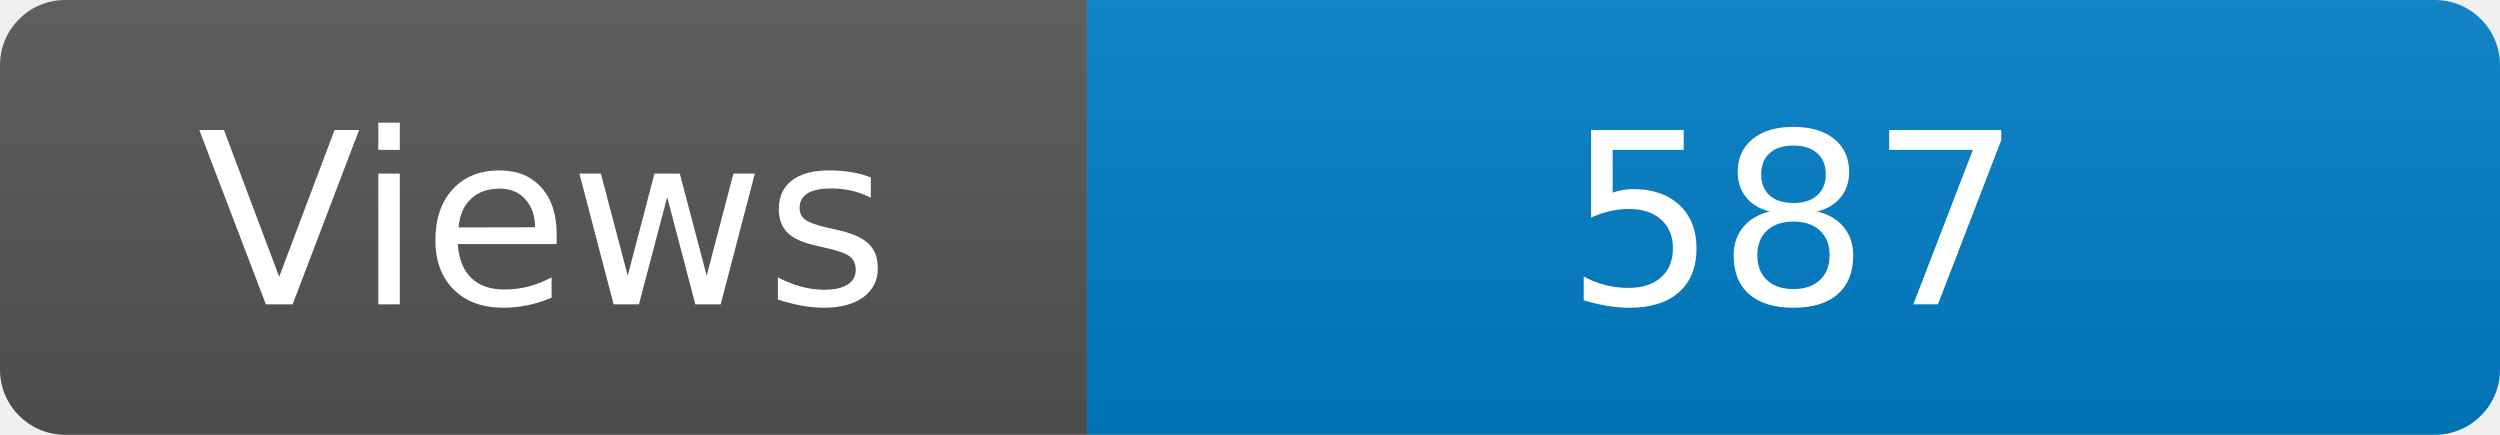
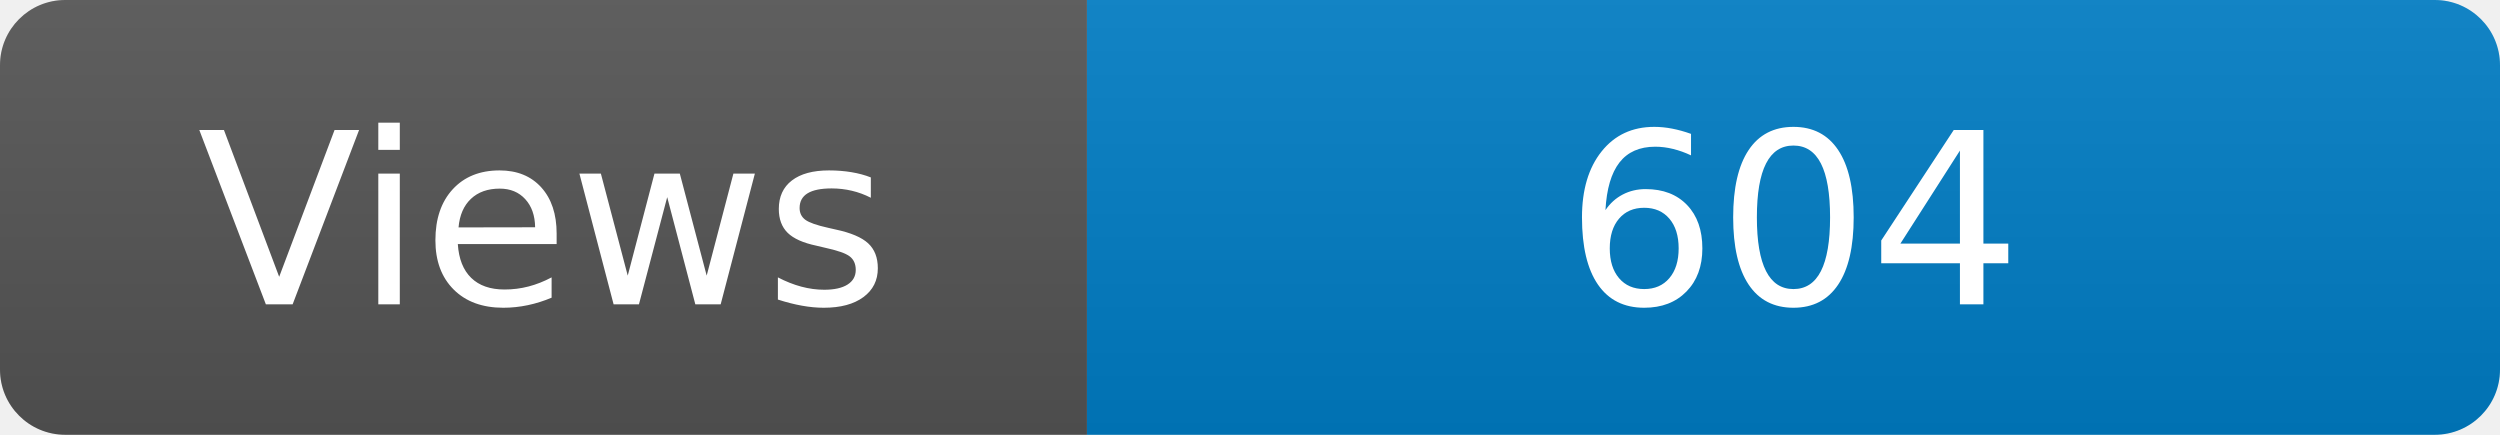
<svg xmlns="http://www.w3.org/2000/svg" width="115" height="20" role="img" aria-label="Maintained?: yes">
  <linearGradient id="s" x2="0" y2="100%">
    <stop offset="0" stop-color="#bbb" stop-opacity=".1" />
    <stop offset="1" stop-opacity=".1" />
  </linearGradient>
  <clipPath id="r">
    <rect width="115" height="20" rx="3" fill="#fff" />
  </clipPath>
  <g clip-path="url(#r)">
    <rect width="50" height="20" fill="#555" />
    <rect x="50" width="160" height="20" fill="#007ec6" />
    <rect width="115" height="20" fill="url(#s)" />
  </g>
  <g fill="#fff" text-anchor="middle" font-family="Verdana,Geneva,DejaVu Sans,sans-serif" font-size="110">
    <text x="250" y="140" transform="scale(.1)" fill="#fff">Views</text>
-     <text x="825" y="140" transform="scale(.1)" fill="#fff">587</text>
+     <text x="825" y="140" transform="scale(.1)" fill="#fff">604</text>
  </g>
</svg>
